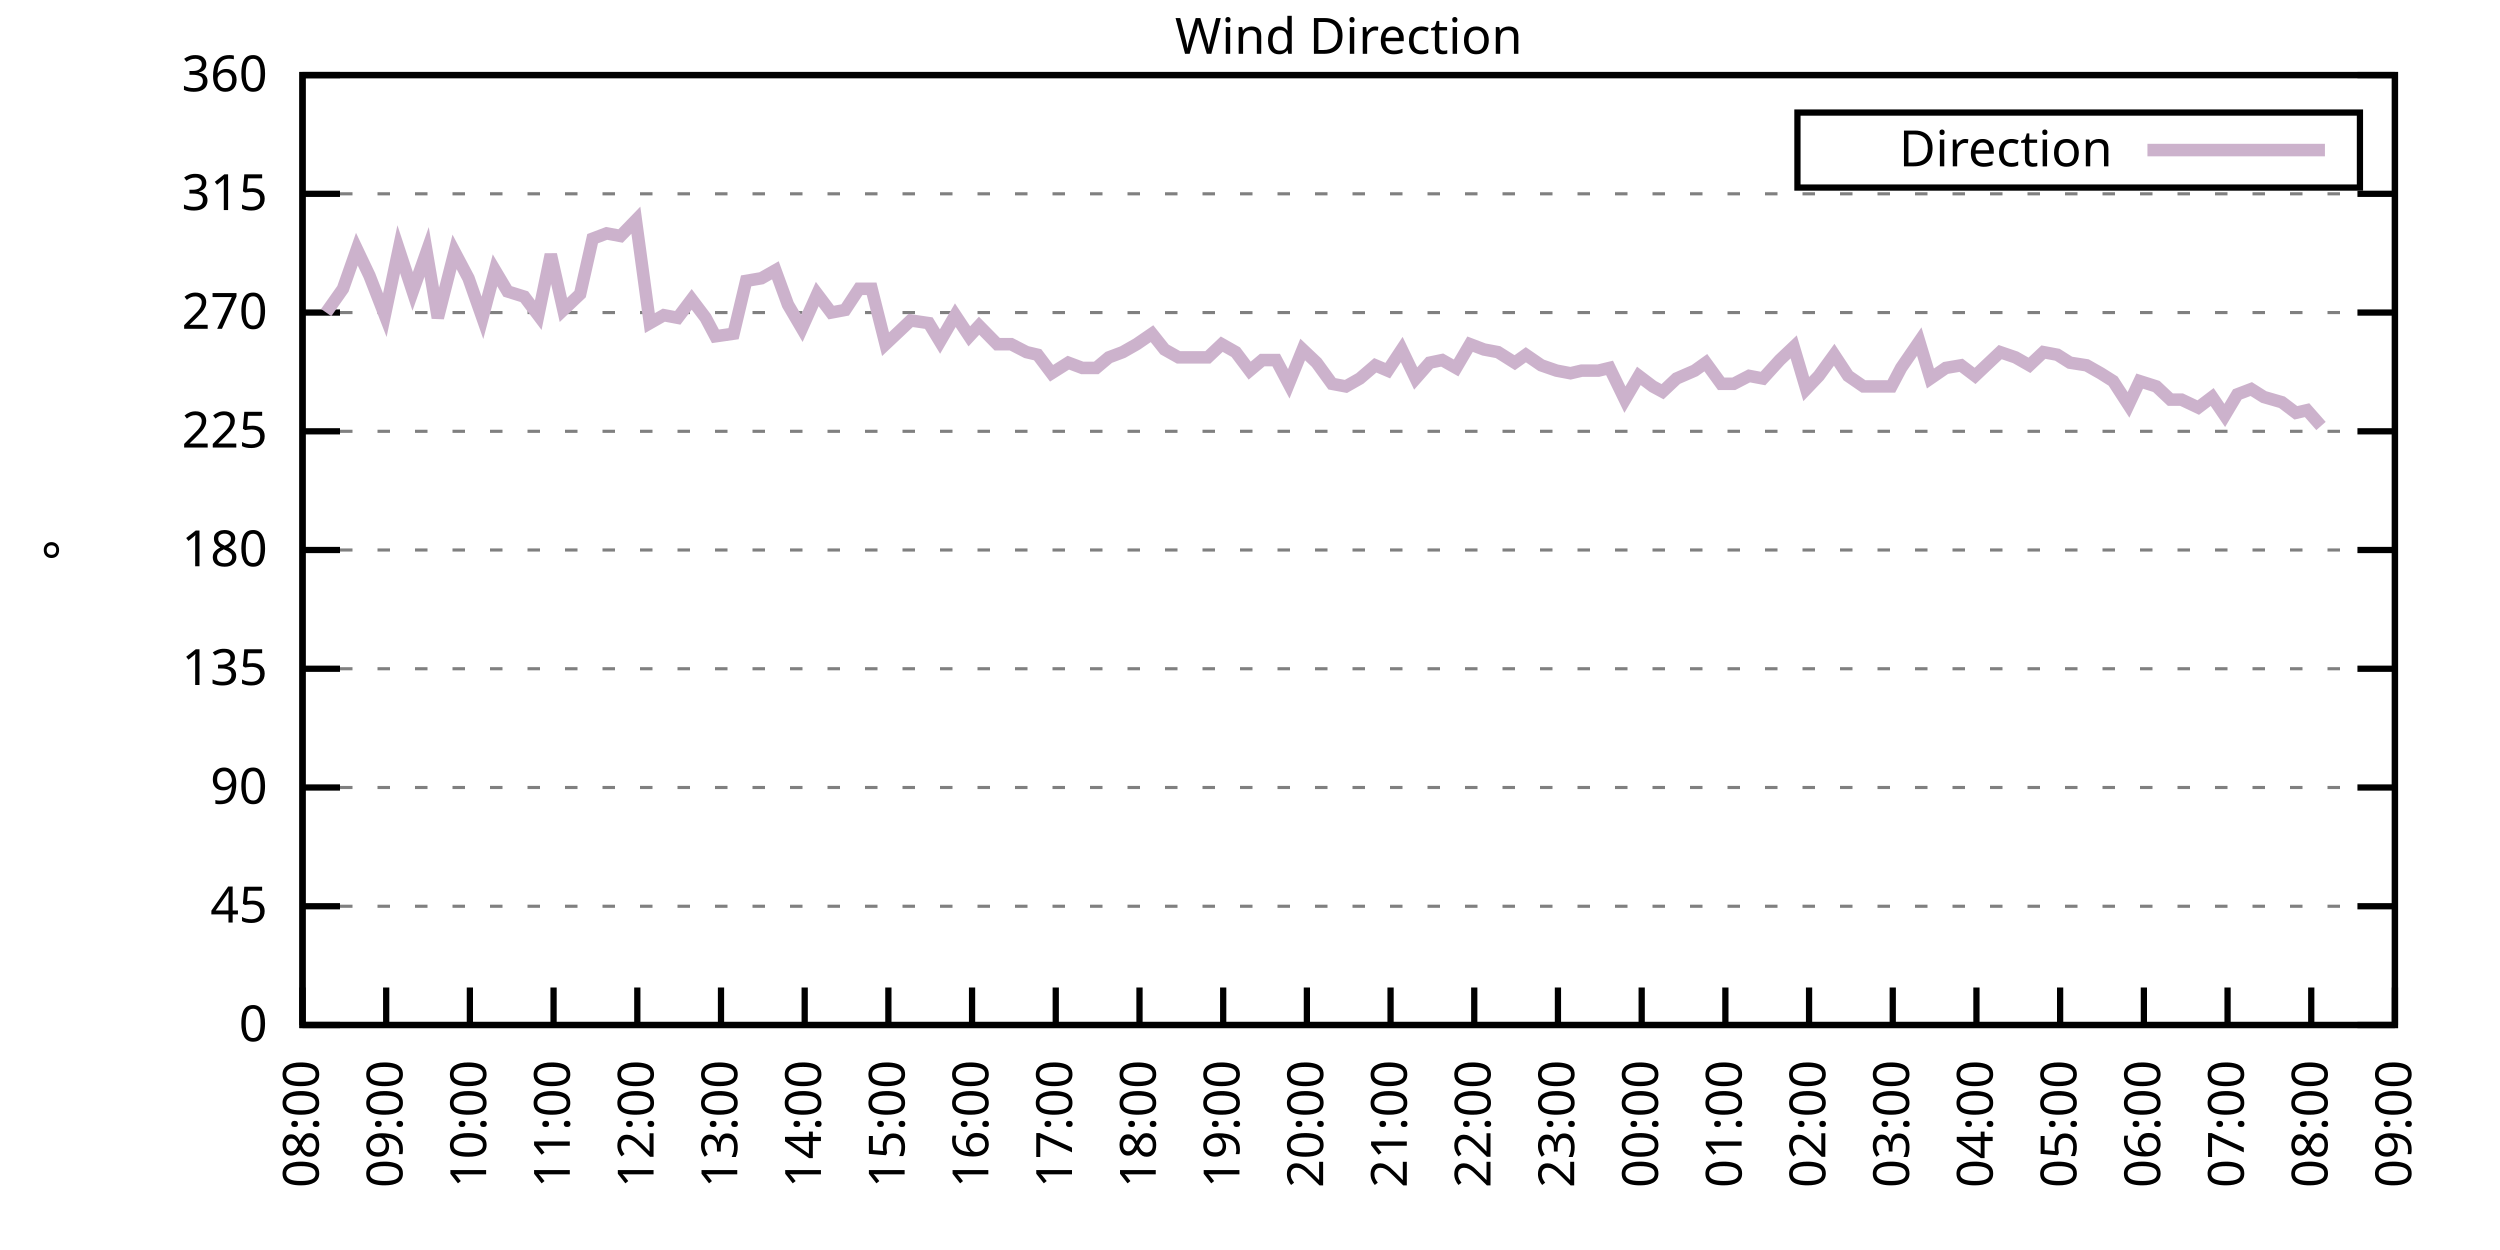
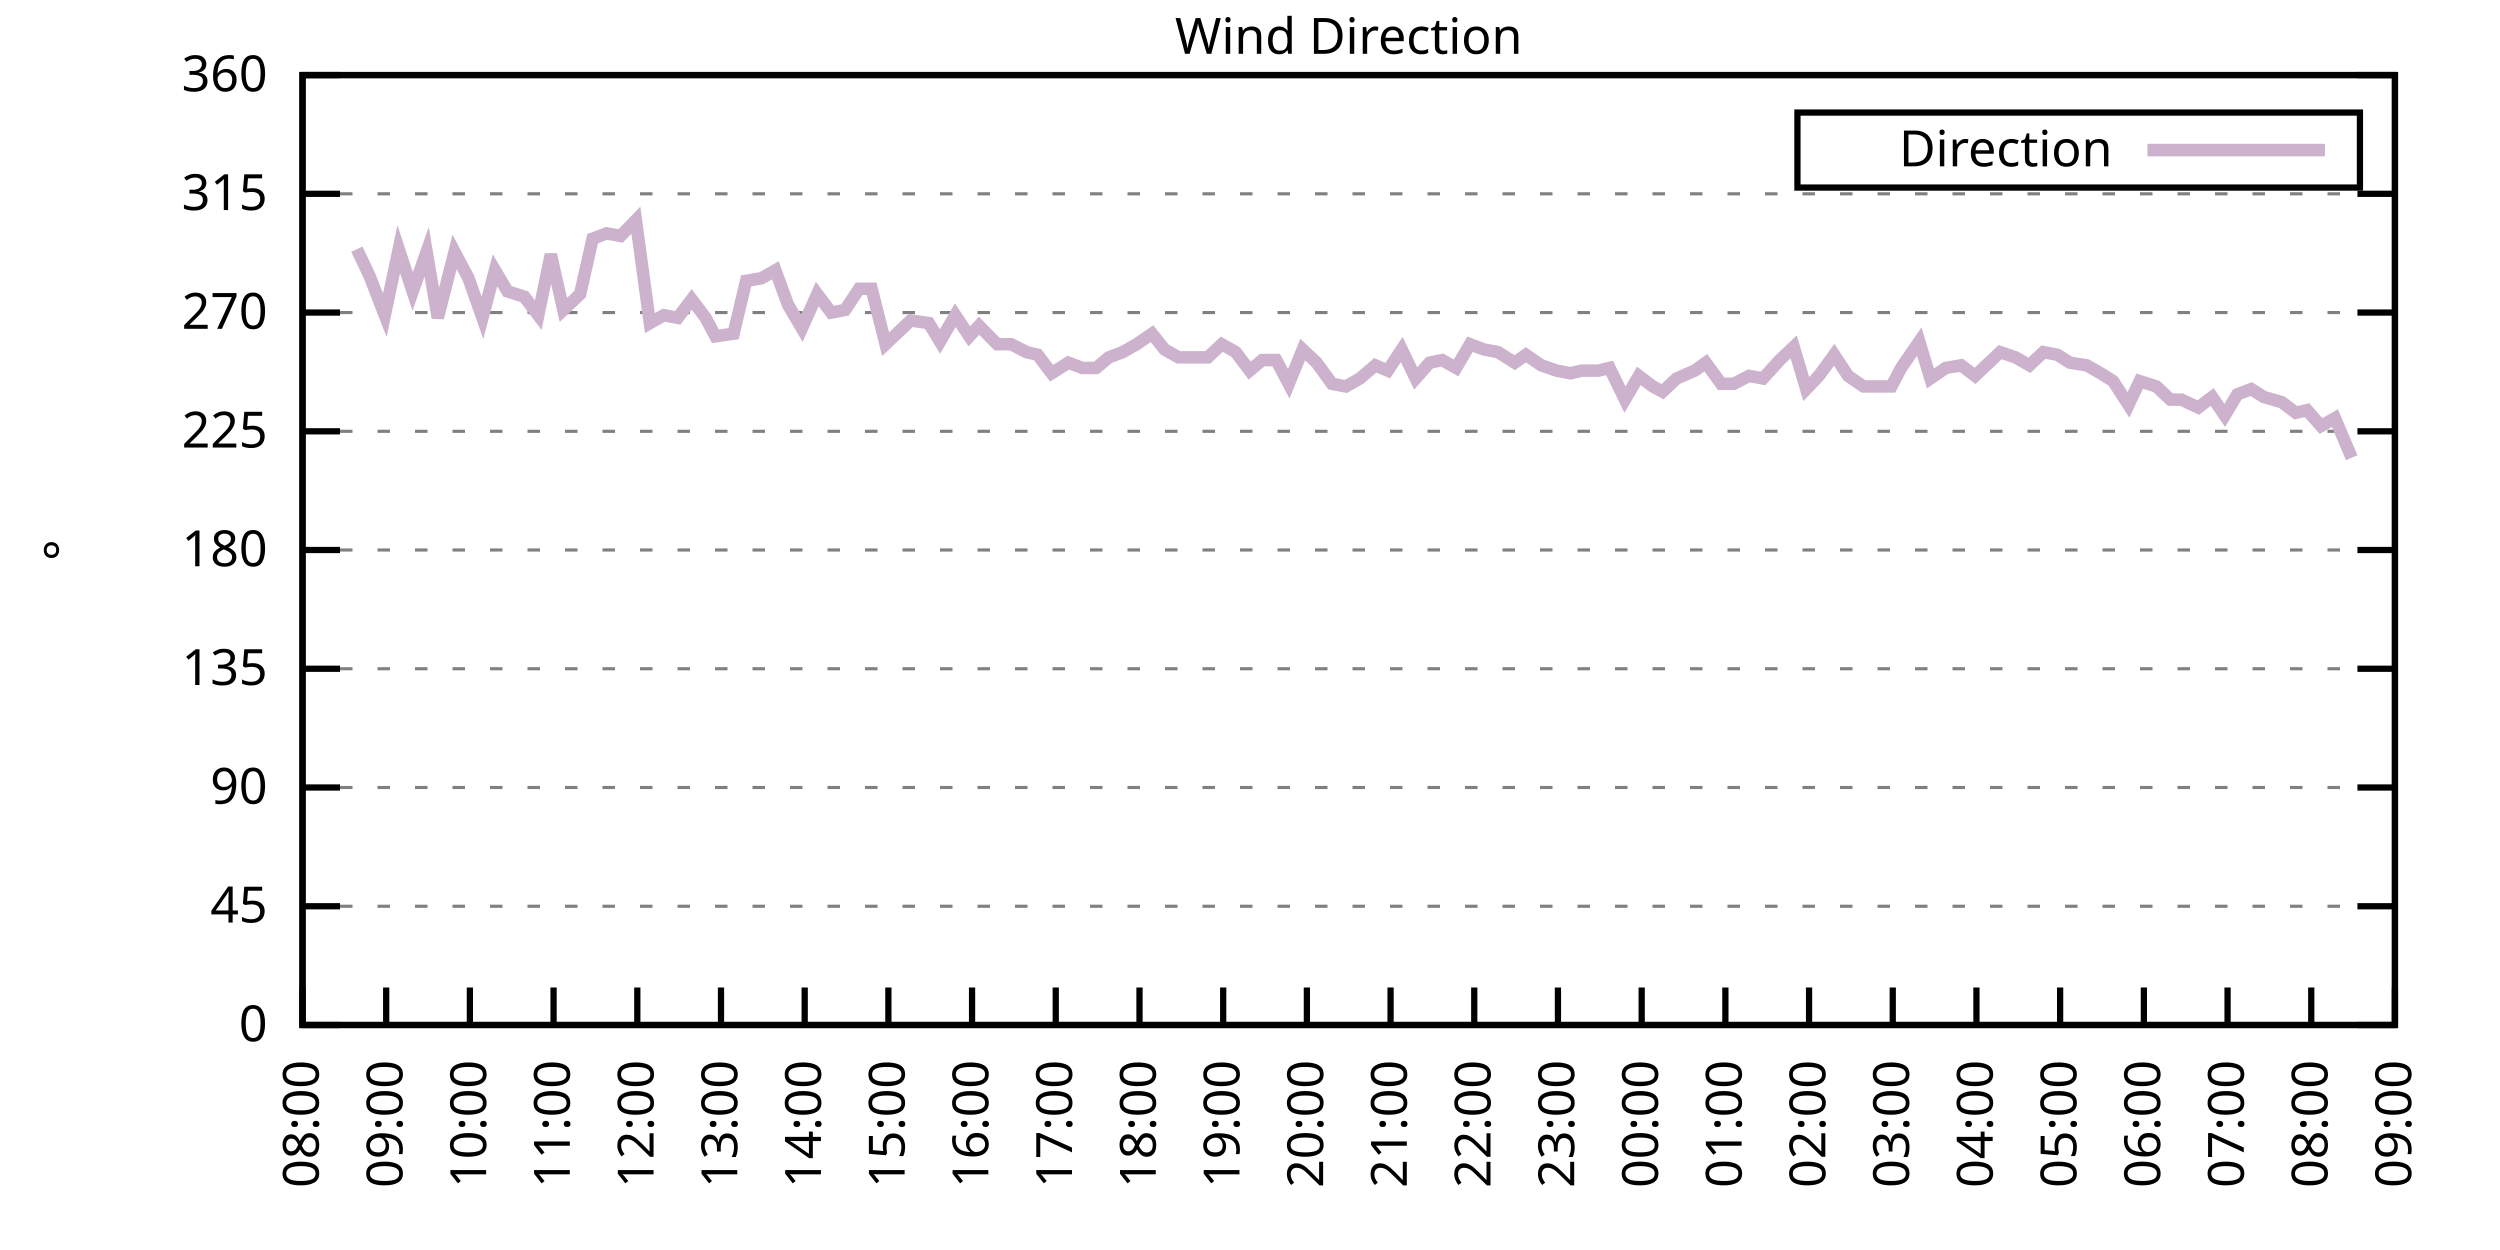
<svg xmlns="http://www.w3.org/2000/svg" xmlns:xlink="http://www.w3.org/1999/xlink" width="400" height="200" viewBox="0 0 400 200">
  <g id="gnuplot_canvas">
    <rect x="0" y="0" width="400" height="200" fill="none" />
    <defs>
      <circle id="gpDot" r="0.5" stroke-width="0.5" stroke="currentColor" />
      <path id="gpPt0" stroke-width="0.333" stroke="currentColor" d="M-1,0 h2 M0,-1 v2" />
      <path id="gpPt1" stroke-width="0.333" stroke="currentColor" d="M-1,-1 L1,1 M1,-1 L-1,1" />
      <path id="gpPt2" stroke-width="0.333" stroke="currentColor" d="M-1,0 L1,0 M0,-1 L0,1 M-1,-1 L1,1 M-1,1 L1,-1" />
      <rect id="gpPt3" stroke-width="0.333" stroke="currentColor" x="-1" y="-1" width="2" height="2" />
      <rect id="gpPt4" stroke-width="0.333" stroke="currentColor" fill="currentColor" x="-1" y="-1" width="2" height="2" />
      <circle id="gpPt5" stroke-width="0.333" stroke="currentColor" cx="0" cy="0" r="1" />
      <use xlink:href="#gpPt5" id="gpPt6" fill="currentColor" stroke="none" />
      <path id="gpPt7" stroke-width="0.333" stroke="currentColor" d="M0,-1.33 L-1.33,0.67 L1.33,0.67 z" />
      <use xlink:href="#gpPt7" id="gpPt8" fill="currentColor" stroke="none" />
      <use xlink:href="#gpPt7" id="gpPt9" stroke="currentColor" transform="rotate(180)" />
      <use xlink:href="#gpPt9" id="gpPt10" fill="currentColor" stroke="none" />
      <use xlink:href="#gpPt3" id="gpPt11" stroke="currentColor" transform="rotate(45)" />
      <use xlink:href="#gpPt11" id="gpPt12" fill="currentColor" stroke="none" />
      <path id="gpPt13" stroke-width="0.333" stroke="currentColor" d="M0,1.330 L1.265,0.411 L0.782,-1.067 L-0.782,-1.076 L-1.265,0.411 z" />
      <use xlink:href="#gpPt13" id="gpPt14" fill="currentColor" stroke="none" />
      <filter id="textbox" filterUnits="objectBoundingBox" x="0" y="0" height="1" width="1">
        <feFlood flood-color="white" flood-opacity="1" result="bgnd" />
        <feComposite in="SourceGraphic" in2="bgnd" operator="atop" />
      </filter>
      <filter id="greybox" filterUnits="objectBoundingBox" x="0" y="0" height="1" width="1">
        <feFlood flood-color="lightgrey" flood-opacity="1" result="grey" />
        <feComposite in="SourceGraphic" in2="grey" operator="atop" />
      </filter>
    </defs>
    <g fill="none" color="white" stroke="currentColor" stroke-width="1.00" stroke-linecap="butt" stroke-linejoin="miter">
</g>
    <g fill="none" color="black" stroke="currentColor" stroke-width="1.00" stroke-linecap="butt" stroke-linejoin="miter">
      <g stroke="none" shape-rendering="crispEdges">
        <polygon fill="rgb(255, 255, 255)" points="48.40,164.00 383.18,164.00 383.18,12.02 48.40,12.02 " />
      </g>
    </g>
    <g fill="none" color="black" stroke="currentColor" stroke-width="1.00" stroke-linecap="butt" stroke-linejoin="miter">
</g>
    <g fill="none" color="black" stroke="black" stroke-width="0.50" stroke-linecap="butt" stroke-linejoin="miter">
</g>
    <g fill="none" color="gray" stroke="currentColor" stroke-width="0.50" stroke-linecap="butt" stroke-linejoin="miter">
      <path stroke="gray" stroke-dasharray="2,4" class="gridline" d="M48.40,164.00 L383.19,164.00  " />
    </g>
    <g fill="none" color="gray" stroke="gray" stroke-width="1.00" stroke-linecap="butt" stroke-linejoin="miter">
</g>
    <g fill="none" color="black" stroke="currentColor" stroke-width="1.00" stroke-linecap="butt" stroke-linejoin="miter">
      <path stroke="black" d="M48.40,164.00 L54.40,164.00 M383.19,164.00 L377.19,164.00  " />
      <g transform="translate(42.80,166.60)" stroke="none" fill="black" font-family="Sans" font-size="8.00" text-anchor="end">
        <text>
          <tspan font-family="Sans"> 0</tspan>
        </text>
      </g>
    </g>
    <g fill="none" color="black" stroke="currentColor" stroke-width="1.00" stroke-linecap="butt" stroke-linejoin="miter">
</g>
    <g fill="none" color="black" stroke="black" stroke-width="0.50" stroke-linecap="butt" stroke-linejoin="miter">
</g>
    <g fill="none" color="gray" stroke="currentColor" stroke-width="0.50" stroke-linecap="butt" stroke-linejoin="miter">
      <path stroke="gray" stroke-dasharray="2,4" class="gridline" d="M48.40,145.00 L383.19,145.00  " />
    </g>
    <g fill="none" color="gray" stroke="gray" stroke-width="1.00" stroke-linecap="butt" stroke-linejoin="miter">
</g>
    <g fill="none" color="black" stroke="currentColor" stroke-width="1.00" stroke-linecap="butt" stroke-linejoin="miter">
      <path stroke="black" d="M48.40,145.00 L54.40,145.00 M383.19,145.00 L377.19,145.00  " />
      <g transform="translate(42.80,147.60)" stroke="none" fill="black" font-family="Sans" font-size="8.00" text-anchor="end">
        <text>
          <tspan font-family="Sans"> 45</tspan>
        </text>
      </g>
    </g>
    <g fill="none" color="black" stroke="currentColor" stroke-width="1.00" stroke-linecap="butt" stroke-linejoin="miter">
</g>
    <g fill="none" color="black" stroke="black" stroke-width="0.50" stroke-linecap="butt" stroke-linejoin="miter">
</g>
    <g fill="none" color="gray" stroke="currentColor" stroke-width="0.50" stroke-linecap="butt" stroke-linejoin="miter">
      <path stroke="gray" stroke-dasharray="2,4" class="gridline" d="M48.40,126.00 L383.19,126.00  " />
    </g>
    <g fill="none" color="gray" stroke="gray" stroke-width="1.00" stroke-linecap="butt" stroke-linejoin="miter">
</g>
    <g fill="none" color="black" stroke="currentColor" stroke-width="1.00" stroke-linecap="butt" stroke-linejoin="miter">
      <path stroke="black" d="M48.40,126.00 L54.40,126.00 M383.19,126.00 L377.19,126.00  " />
      <g transform="translate(42.80,128.60)" stroke="none" fill="black" font-family="Sans" font-size="8.00" text-anchor="end">
        <text>
          <tspan font-family="Sans"> 90</tspan>
        </text>
      </g>
    </g>
    <g fill="none" color="black" stroke="currentColor" stroke-width="1.00" stroke-linecap="butt" stroke-linejoin="miter">
</g>
    <g fill="none" color="black" stroke="black" stroke-width="0.50" stroke-linecap="butt" stroke-linejoin="miter">
</g>
    <g fill="none" color="gray" stroke="currentColor" stroke-width="0.50" stroke-linecap="butt" stroke-linejoin="miter">
      <path stroke="gray" stroke-dasharray="2,4" class="gridline" d="M48.40,107.00 L383.19,107.00  " />
    </g>
    <g fill="none" color="gray" stroke="gray" stroke-width="1.00" stroke-linecap="butt" stroke-linejoin="miter">
</g>
    <g fill="none" color="black" stroke="currentColor" stroke-width="1.00" stroke-linecap="butt" stroke-linejoin="miter">
      <path stroke="black" d="M48.40,107.00 L54.40,107.00 M383.19,107.00 L377.19,107.00  " />
      <g transform="translate(42.80,109.60)" stroke="none" fill="black" font-family="Sans" font-size="8.00" text-anchor="end">
        <text>
          <tspan font-family="Sans"> 135</tspan>
        </text>
      </g>
    </g>
    <g fill="none" color="black" stroke="currentColor" stroke-width="1.00" stroke-linecap="butt" stroke-linejoin="miter">
</g>
    <g fill="none" color="black" stroke="black" stroke-width="0.50" stroke-linecap="butt" stroke-linejoin="miter">
</g>
    <g fill="none" color="gray" stroke="currentColor" stroke-width="0.50" stroke-linecap="butt" stroke-linejoin="miter">
      <path stroke="gray" stroke-dasharray="2,4" class="gridline" d="M48.40,88.00 L383.19,88.00  " />
    </g>
    <g fill="none" color="gray" stroke="gray" stroke-width="1.00" stroke-linecap="butt" stroke-linejoin="miter">
</g>
    <g fill="none" color="black" stroke="currentColor" stroke-width="1.00" stroke-linecap="butt" stroke-linejoin="miter">
      <path stroke="black" d="M48.40,88.00 L54.40,88.00 M383.19,88.00 L377.19,88.00  " />
      <g transform="translate(42.80,90.60)" stroke="none" fill="black" font-family="Sans" font-size="8.00" text-anchor="end">
        <text>
          <tspan font-family="Sans"> 180</tspan>
        </text>
      </g>
    </g>
    <g fill="none" color="black" stroke="currentColor" stroke-width="1.00" stroke-linecap="butt" stroke-linejoin="miter">
</g>
    <g fill="none" color="black" stroke="black" stroke-width="0.50" stroke-linecap="butt" stroke-linejoin="miter">
</g>
    <g fill="none" color="gray" stroke="currentColor" stroke-width="0.50" stroke-linecap="butt" stroke-linejoin="miter">
      <path stroke="gray" stroke-dasharray="2,4" class="gridline" d="M48.40,69.01 L383.19,69.01  " />
    </g>
    <g fill="none" color="gray" stroke="gray" stroke-width="1.00" stroke-linecap="butt" stroke-linejoin="miter">
</g>
    <g fill="none" color="black" stroke="currentColor" stroke-width="1.00" stroke-linecap="butt" stroke-linejoin="miter">
      <path stroke="black" d="M48.40,69.01 L54.40,69.01 M383.19,69.01 L377.19,69.01  " />
      <g transform="translate(42.80,71.61)" stroke="none" fill="black" font-family="Sans" font-size="8.00" text-anchor="end">
        <text>
          <tspan font-family="Sans"> 225</tspan>
        </text>
      </g>
    </g>
    <g fill="none" color="black" stroke="currentColor" stroke-width="1.00" stroke-linecap="butt" stroke-linejoin="miter">
</g>
    <g fill="none" color="black" stroke="black" stroke-width="0.50" stroke-linecap="butt" stroke-linejoin="miter">
</g>
    <g fill="none" color="gray" stroke="currentColor" stroke-width="0.50" stroke-linecap="butt" stroke-linejoin="miter">
      <path stroke="gray" stroke-dasharray="2,4" class="gridline" d="M48.40,50.01 L383.19,50.01  " />
    </g>
    <g fill="none" color="gray" stroke="gray" stroke-width="1.00" stroke-linecap="butt" stroke-linejoin="miter">
</g>
    <g fill="none" color="black" stroke="currentColor" stroke-width="1.00" stroke-linecap="butt" stroke-linejoin="miter">
      <path stroke="black" d="M48.40,50.01 L54.40,50.01 M383.19,50.01 L377.19,50.01  " />
      <g transform="translate(42.80,52.61)" stroke="none" fill="black" font-family="Sans" font-size="8.00" text-anchor="end">
        <text>
          <tspan font-family="Sans"> 270</tspan>
        </text>
      </g>
    </g>
    <g fill="none" color="black" stroke="currentColor" stroke-width="1.00" stroke-linecap="butt" stroke-linejoin="miter">
</g>
    <g fill="none" color="black" stroke="black" stroke-width="0.50" stroke-linecap="butt" stroke-linejoin="miter">
</g>
    <g fill="none" color="gray" stroke="currentColor" stroke-width="0.50" stroke-linecap="butt" stroke-linejoin="miter">
      <path stroke="gray" stroke-dasharray="2,4" class="gridline" d="M48.40,31.01 L383.19,31.01  " />
    </g>
    <g fill="none" color="gray" stroke="gray" stroke-width="1.00" stroke-linecap="butt" stroke-linejoin="miter">
</g>
    <g fill="none" color="black" stroke="currentColor" stroke-width="1.00" stroke-linecap="butt" stroke-linejoin="miter">
      <path stroke="black" d="M48.40,31.01 L54.40,31.01 M383.19,31.01 L377.19,31.01  " />
      <g transform="translate(42.80,33.61)" stroke="none" fill="black" font-family="Sans" font-size="8.00" text-anchor="end">
        <text>
          <tspan font-family="Sans"> 315</tspan>
        </text>
      </g>
    </g>
    <g fill="none" color="black" stroke="currentColor" stroke-width="1.00" stroke-linecap="butt" stroke-linejoin="miter">
</g>
    <g fill="none" color="black" stroke="black" stroke-width="0.50" stroke-linecap="butt" stroke-linejoin="miter">
</g>
    <g fill="none" color="gray" stroke="currentColor" stroke-width="0.50" stroke-linecap="butt" stroke-linejoin="miter">
      <path stroke="gray" stroke-dasharray="2,4" class="gridline" d="M48.40,12.01 L383.19,12.01  " />
    </g>
    <g fill="none" color="gray" stroke="gray" stroke-width="1.00" stroke-linecap="butt" stroke-linejoin="miter">
</g>
    <g fill="none" color="black" stroke="currentColor" stroke-width="1.00" stroke-linecap="butt" stroke-linejoin="miter">
      <path stroke="black" d="M48.40,12.01 L54.40,12.01 M383.19,12.01 L377.19,12.01  " />
      <g transform="translate(42.80,14.61)" stroke="none" fill="black" font-family="Sans" font-size="8.00" text-anchor="end">
        <text>
          <tspan font-family="Sans"> 360</tspan>
        </text>
      </g>
    </g>
    <g fill="none" color="black" stroke="currentColor" stroke-width="1.00" stroke-linecap="butt" stroke-linejoin="miter">
      <path stroke="black" d="M48.40,164.00 L48.40,158.00  " />
      <g transform="translate(51.00,169.60) rotate(270.00)" stroke="none" fill="black" font-family="Sans" font-size="8.00" text-anchor="end">
        <text>
          <tspan font-family="Sans">08:00</tspan>
        </text>
      </g>
    </g>
    <g fill="none" color="black" stroke="currentColor" stroke-width="1.00" stroke-linecap="butt" stroke-linejoin="miter">
      <path stroke="black" d="M61.79,164.00 L61.79,158.00  " />
      <g transform="translate(64.39,169.60) rotate(270.00)" stroke="none" fill="black" font-family="Sans" font-size="8.00" text-anchor="end">
        <text>
          <tspan font-family="Sans">09:00</tspan>
        </text>
      </g>
    </g>
    <g fill="none" color="black" stroke="currentColor" stroke-width="1.00" stroke-linecap="butt" stroke-linejoin="miter">
      <path stroke="black" d="M75.18,164.00 L75.18,158.00  " />
      <g transform="translate(77.78,169.60) rotate(270.00)" stroke="none" fill="black" font-family="Sans" font-size="8.00" text-anchor="end">
        <text>
          <tspan font-family="Sans">10:00</tspan>
        </text>
      </g>
    </g>
    <g fill="none" color="black" stroke="currentColor" stroke-width="1.00" stroke-linecap="butt" stroke-linejoin="miter">
      <path stroke="black" d="M88.57,164.00 L88.57,158.00  " />
      <g transform="translate(91.17,169.60) rotate(270.00)" stroke="none" fill="black" font-family="Sans" font-size="8.00" text-anchor="end">
        <text>
          <tspan font-family="Sans">11:00</tspan>
        </text>
      </g>
    </g>
    <g fill="none" color="black" stroke="currentColor" stroke-width="1.00" stroke-linecap="butt" stroke-linejoin="miter">
      <path stroke="black" d="M101.97,164.00 L101.97,158.00  " />
      <g transform="translate(104.57,169.60) rotate(270.00)" stroke="none" fill="black" font-family="Sans" font-size="8.00" text-anchor="end">
        <text>
          <tspan font-family="Sans">12:00</tspan>
        </text>
      </g>
    </g>
    <g fill="none" color="black" stroke="currentColor" stroke-width="1.00" stroke-linecap="butt" stroke-linejoin="miter">
      <path stroke="black" d="M115.36,164.00 L115.36,158.00  " />
      <g transform="translate(117.96,169.60) rotate(270.00)" stroke="none" fill="black" font-family="Sans" font-size="8.00" text-anchor="end">
        <text>
          <tspan font-family="Sans">13:00</tspan>
        </text>
      </g>
    </g>
    <g fill="none" color="black" stroke="currentColor" stroke-width="1.00" stroke-linecap="butt" stroke-linejoin="miter">
      <path stroke="black" d="M128.75,164.00 L128.75,158.00  " />
      <g transform="translate(131.35,169.60) rotate(270.00)" stroke="none" fill="black" font-family="Sans" font-size="8.00" text-anchor="end">
        <text>
          <tspan font-family="Sans">14:00</tspan>
        </text>
      </g>
    </g>
    <g fill="none" color="black" stroke="currentColor" stroke-width="1.00" stroke-linecap="butt" stroke-linejoin="miter">
      <path stroke="black" d="M142.14,164.00 L142.14,158.00  " />
      <g transform="translate(144.74,169.60) rotate(270.00)" stroke="none" fill="black" font-family="Sans" font-size="8.00" text-anchor="end">
        <text>
          <tspan font-family="Sans">15:00</tspan>
        </text>
      </g>
    </g>
    <g fill="none" color="black" stroke="currentColor" stroke-width="1.00" stroke-linecap="butt" stroke-linejoin="miter">
      <path stroke="black" d="M155.53,164.00 L155.53,158.00  " />
      <g transform="translate(158.13,169.60) rotate(270.00)" stroke="none" fill="black" font-family="Sans" font-size="8.00" text-anchor="end">
        <text>
          <tspan font-family="Sans">16:00</tspan>
        </text>
      </g>
    </g>
    <g fill="none" color="black" stroke="currentColor" stroke-width="1.00" stroke-linecap="butt" stroke-linejoin="miter">
      <path stroke="black" d="M168.92,164.00 L168.92,158.00  " />
      <g transform="translate(171.52,169.60) rotate(270.00)" stroke="none" fill="black" font-family="Sans" font-size="8.00" text-anchor="end">
        <text>
          <tspan font-family="Sans">17:00</tspan>
        </text>
      </g>
    </g>
    <g fill="none" color="black" stroke="currentColor" stroke-width="1.00" stroke-linecap="butt" stroke-linejoin="miter">
      <path stroke="black" d="M182.32,164.00 L182.32,158.00  " />
      <g transform="translate(184.92,169.60) rotate(270.00)" stroke="none" fill="black" font-family="Sans" font-size="8.00" text-anchor="end">
        <text>
          <tspan font-family="Sans">18:00</tspan>
        </text>
      </g>
    </g>
    <g fill="none" color="black" stroke="currentColor" stroke-width="1.00" stroke-linecap="butt" stroke-linejoin="miter">
      <path stroke="black" d="M195.71,164.00 L195.71,158.00  " />
      <g transform="translate(198.31,169.60) rotate(270.00)" stroke="none" fill="black" font-family="Sans" font-size="8.00" text-anchor="end">
        <text>
          <tspan font-family="Sans">19:00</tspan>
        </text>
      </g>
    </g>
    <g fill="none" color="black" stroke="currentColor" stroke-width="1.00" stroke-linecap="butt" stroke-linejoin="miter">
      <path stroke="black" d="M209.10,164.00 L209.10,158.00  " />
      <g transform="translate(211.70,169.60) rotate(270.00)" stroke="none" fill="black" font-family="Sans" font-size="8.00" text-anchor="end">
        <text>
          <tspan font-family="Sans">20:00</tspan>
        </text>
      </g>
    </g>
    <g fill="none" color="black" stroke="currentColor" stroke-width="1.00" stroke-linecap="butt" stroke-linejoin="miter">
      <path stroke="black" d="M222.49,164.00 L222.49,158.00  " />
      <g transform="translate(225.09,169.60) rotate(270.00)" stroke="none" fill="black" font-family="Sans" font-size="8.00" text-anchor="end">
        <text>
          <tspan font-family="Sans">21:00</tspan>
        </text>
      </g>
    </g>
    <g fill="none" color="black" stroke="currentColor" stroke-width="1.00" stroke-linecap="butt" stroke-linejoin="miter">
      <path stroke="black" d="M235.88,164.00 L235.88,158.00  " />
      <g transform="translate(238.48,169.60) rotate(270.00)" stroke="none" fill="black" font-family="Sans" font-size="8.00" text-anchor="end">
        <text>
          <tspan font-family="Sans">22:00</tspan>
        </text>
      </g>
    </g>
    <g fill="none" color="black" stroke="currentColor" stroke-width="1.00" stroke-linecap="butt" stroke-linejoin="miter">
      <path stroke="black" d="M249.27,164.00 L249.27,158.00  " />
      <g transform="translate(251.87,169.60) rotate(270.00)" stroke="none" fill="black" font-family="Sans" font-size="8.00" text-anchor="end">
        <text>
          <tspan font-family="Sans">23:00</tspan>
        </text>
      </g>
    </g>
    <g fill="none" color="black" stroke="currentColor" stroke-width="1.00" stroke-linecap="butt" stroke-linejoin="miter">
      <path stroke="black" d="M262.67,164.00 L262.67,158.00  " />
      <g transform="translate(265.27,169.60) rotate(270.00)" stroke="none" fill="black" font-family="Sans" font-size="8.00" text-anchor="end">
        <text>
          <tspan font-family="Sans">00:00</tspan>
        </text>
      </g>
    </g>
    <g fill="none" color="black" stroke="currentColor" stroke-width="1.00" stroke-linecap="butt" stroke-linejoin="miter">
      <path stroke="black" d="M276.06,164.00 L276.06,158.00  " />
      <g transform="translate(278.66,169.60) rotate(270.00)" stroke="none" fill="black" font-family="Sans" font-size="8.00" text-anchor="end">
        <text>
          <tspan font-family="Sans">01:00</tspan>
        </text>
      </g>
    </g>
    <g fill="none" color="black" stroke="currentColor" stroke-width="1.00" stroke-linecap="butt" stroke-linejoin="miter">
      <path stroke="black" d="M289.45,164.00 L289.45,158.00  " />
      <g transform="translate(292.05,169.60) rotate(270.00)" stroke="none" fill="black" font-family="Sans" font-size="8.00" text-anchor="end">
        <text>
          <tspan font-family="Sans">02:00</tspan>
        </text>
      </g>
    </g>
    <g fill="none" color="black" stroke="currentColor" stroke-width="1.00" stroke-linecap="butt" stroke-linejoin="miter">
      <path stroke="black" d="M302.84,164.00 L302.84,158.00  " />
      <g transform="translate(305.44,169.60) rotate(270.00)" stroke="none" fill="black" font-family="Sans" font-size="8.00" text-anchor="end">
        <text>
          <tspan font-family="Sans">03:00</tspan>
        </text>
      </g>
    </g>
    <g fill="none" color="black" stroke="currentColor" stroke-width="1.00" stroke-linecap="butt" stroke-linejoin="miter">
      <path stroke="black" d="M316.23,164.00 L316.23,158.00  " />
      <g transform="translate(318.83,169.60) rotate(270.00)" stroke="none" fill="black" font-family="Sans" font-size="8.00" text-anchor="end">
        <text>
          <tspan font-family="Sans">04:00</tspan>
        </text>
      </g>
    </g>
    <g fill="none" color="black" stroke="currentColor" stroke-width="1.00" stroke-linecap="butt" stroke-linejoin="miter">
      <path stroke="black" d="M329.62,164.00 L329.62,158.00  " />
      <g transform="translate(332.22,169.60) rotate(270.00)" stroke="none" fill="black" font-family="Sans" font-size="8.00" text-anchor="end">
        <text>
          <tspan font-family="Sans">05:00</tspan>
        </text>
      </g>
    </g>
    <g fill="none" color="black" stroke="currentColor" stroke-width="1.00" stroke-linecap="butt" stroke-linejoin="miter">
      <path stroke="black" d="M343.02,164.00 L343.02,158.00  " />
      <g transform="translate(345.62,169.60) rotate(270.00)" stroke="none" fill="black" font-family="Sans" font-size="8.00" text-anchor="end">
        <text>
          <tspan font-family="Sans">06:00</tspan>
        </text>
      </g>
    </g>
    <g fill="none" color="black" stroke="currentColor" stroke-width="1.00" stroke-linecap="butt" stroke-linejoin="miter">
      <path stroke="black" d="M356.41,164.00 L356.41,158.00  " />
      <g transform="translate(359.01,169.60) rotate(270.00)" stroke="none" fill="black" font-family="Sans" font-size="8.00" text-anchor="end">
        <text>
          <tspan font-family="Sans">07:00</tspan>
        </text>
      </g>
    </g>
    <g fill="none" color="black" stroke="currentColor" stroke-width="1.00" stroke-linecap="butt" stroke-linejoin="miter">
      <path stroke="black" d="M369.80,164.00 L369.80,158.00  " />
      <g transform="translate(372.40,169.60) rotate(270.00)" stroke="none" fill="black" font-family="Sans" font-size="8.00" text-anchor="end">
        <text>
          <tspan font-family="Sans">08:00</tspan>
        </text>
      </g>
    </g>
    <g fill="none" color="black" stroke="currentColor" stroke-width="1.00" stroke-linecap="butt" stroke-linejoin="miter">
      <path stroke="black" d="M383.19,164.00 L383.19,158.00  " />
      <g transform="translate(385.79,169.60) rotate(270.00)" stroke="none" fill="black" font-family="Sans" font-size="8.00" text-anchor="end">
        <text>
          <tspan font-family="Sans">09:00</tspan>
        </text>
      </g>
    </g>
    <g fill="none" color="black" stroke="currentColor" stroke-width="1.00" stroke-linecap="butt" stroke-linejoin="miter">
</g>
    <g fill="none" color="black" stroke="currentColor" stroke-width="1.00" stroke-linecap="butt" stroke-linejoin="miter">
      <path stroke="black" d="M48.40,12.01 L48.40,164.00 L383.19,164.00 L383.19,12.01 L48.40,12.01 Z  " />
    </g>
    <g fill="none" color="black" stroke="currentColor" stroke-width="1.00" stroke-linecap="butt" stroke-linejoin="miter">
</g>
    <g fill="none" color="black" stroke="currentColor" stroke-width="1.00" stroke-linecap="butt" stroke-linejoin="miter">
      <path stroke="black" d="M287.59,30.01 L287.59,18.01 L377.59,18.01 L377.59,30.01 L287.59,30.01 Z  " />
    </g>
    <g id="Wind_direction_plot_1">
      <g fill="none" color="white" stroke="black" stroke-width="2.00" stroke-linecap="butt" stroke-linejoin="miter">
</g>
      <g fill="none" color="black" stroke="currentColor" stroke-width="2.00" stroke-linecap="butt" stroke-linejoin="miter">
        <g transform="translate(337.99,26.61)" stroke="none" fill="black" font-family="Sans" font-size="8.00" text-anchor="end">
          <text>
            <tspan font-family="Sans">Direction</tspan>
          </text>
        </g>
      </g>
      <g fill="none" color="black" stroke="currentColor" stroke-width="2.00" stroke-linecap="butt" stroke-linejoin="miter">
-         <path stroke="rgb(204, 178, 204)" d="M343.59,24.01 L371.99,24.01 M52.19,50.01 L54.87,46.21 L57.10,39.87 L59.11,44.10 L61.57,50.43 L63.80,39.87   L66.03,46.63 L68.26,40.30 L70.05,50.85 L72.73,40.30 L74.96,44.52 L77.19,50.85 L79.20,43.25 L81.21,46.63   L83.89,47.47 L86.12,50.43 L88.13,40.72 L90.14,49.59 L92.82,47.05 L94.82,38.19 L97.06,37.34 L99.29,37.76   L101.74,35.23 L103.98,51.70 L106.21,50.43 L108.44,50.85 L110.67,47.90 L112.90,50.85 L114.47,53.81 L117.37,53.39   L119.38,44.94 L121.83,44.52 L124.06,43.25 L126.07,48.74 L128.30,52.54 L130.76,47.05 L132.99,50.01 L135.22,49.59   L137.45,46.21 L139.46,46.21 L141.69,55.07 L143.93,52.96 L145.71,51.27 L148.61,51.70 L150.40,54.65 L152.85,50.43   L155.09,53.81 L156.65,52.12 L159.55,55.07 L161.78,55.07 L164.24,56.34 L166.02,56.76 L168.25,59.72 L170.93,58.03   L173.17,58.87 L175.40,58.87 L177.41,57.18 L179.64,56.34 L181.87,55.07 L184.32,53.39 L186.33,55.92 L188.57,57.18   L190.80,57.18 L193.25,57.18 L195.48,55.07 L197.72,56.34 L199.95,59.30 L201.96,57.61 L204.19,57.61 L206.20,61.41   L208.43,55.92 L210.66,58.03 L213.12,61.41 L215.35,61.83 L217.58,60.56 L220.04,58.45 L222.04,59.30 L224.28,55.92   L226.51,60.56 L228.74,58.03 L230.75,57.61 L232.98,58.87 L235.21,55.07 L237.44,55.92 L239.68,56.34 L242.36,58.03   L244.14,56.76 L246.60,58.45 L249.05,59.30 L251.28,59.72 L253.07,59.30 L255.75,59.30 L257.53,58.87 L259.99,63.94   L262.22,60.14 L264.45,61.83 L266.01,62.67 L268.25,60.56 L271.15,59.30 L272.93,58.03 L275.39,61.41 L277.40,61.41   L279.85,60.14 L282.08,60.56 L284.76,57.61 L286.99,55.50 L289.00,62.25 L291.01,60.14 L293.47,56.76 L295.70,60.14   L298.15,61.83 L299.94,61.83 L302.62,61.83 L304.18,58.87 L307.08,54.65 L308.87,60.56 L311.32,58.87 L313.78,58.45   L316.01,60.14 L318.24,58.03 L320.03,56.34 L322.48,57.18 L324.71,58.45 L326.95,56.34 L329.18,56.76 L331.19,58.03   L333.86,58.45 L336.10,59.72 L338.10,60.98 L340.56,64.78 L342.35,60.98 L345.02,61.83 L347.26,63.94 L349.04,63.94   L351.72,65.21 L353.95,63.52 L355.96,66.47 L357.97,63.10 L360.20,62.25 L362.21,63.52 L365.11,64.36 L367.34,66.05   L369.13,65.63 L371.36,68.16  " />
+         <path stroke="rgb(204, 178, 204)" d="M343.59,24.01 L371.99,24.01 M57.10,39.87 L59.11,44.10 L61.57,50.43 L63.80,39.87 L66.03,46.63 L68.26,40.30   L70.05,50.85 L72.73,40.30 L74.96,44.52 L77.19,50.85 L79.20,43.25 L81.21,46.63 L83.89,47.47 L86.12,50.43   L88.13,40.72 L90.14,49.59 L92.82,47.05 L94.82,38.19 L97.06,37.34 L99.29,37.76 L101.74,35.23 L103.98,51.70   L106.21,50.43 L108.44,50.85 L110.67,47.90 L112.90,50.85 L114.47,53.81 L117.37,53.39 L119.38,44.94 L121.83,44.52   L124.06,43.25 L126.07,48.74 L128.30,52.54 L130.76,47.05 L132.99,50.01 L135.22,49.59 L137.45,46.21 L139.46,46.21   L141.69,55.07 L143.93,52.96 L145.71,51.27 L148.61,51.70 L150.40,54.65 L152.85,50.43 L155.09,53.81 L156.65,52.12   L159.55,55.07 L161.78,55.07 L164.24,56.34 L166.02,56.76 L168.25,59.72 L170.93,58.03 L173.17,58.87 L175.40,58.87   L177.41,57.18 L179.64,56.34 L181.87,55.07 L184.32,53.39 L186.33,55.92 L188.57,57.18 L190.80,57.18 L193.25,57.18   L195.48,55.07 L197.72,56.34 L199.95,59.30 L201.96,57.61 L204.19,57.61 L206.20,61.41 L208.43,55.92 L210.66,58.03   L213.12,61.41 L215.35,61.83 L217.58,60.56 L220.04,58.45 L222.04,59.30 L224.28,55.92 L226.51,60.56 L228.74,58.03   L230.75,57.61 L232.98,58.87 L235.21,55.07 L237.44,55.92 L239.68,56.34 L242.36,58.03 L244.14,56.76 L246.60,58.45   L249.05,59.30 L251.28,59.72 L253.07,59.30 L255.75,59.30 L257.53,58.87 L259.99,63.94 L262.22,60.14 L264.45,61.83   L266.01,62.67 L268.25,60.56 L271.15,59.30 L272.93,58.03 L275.39,61.41 L277.40,61.41 L279.85,60.14 L282.08,60.56   L284.76,57.61 L286.99,55.50 L289.00,62.25 L291.01,60.14 L293.47,56.76 L295.70,60.14 L298.15,61.83 L299.94,61.83   L302.62,61.83 L304.18,58.87 L307.08,54.65 L308.87,60.56 L311.32,58.87 L313.78,58.45 L316.01,60.14 L318.24,58.03   L320.03,56.34 L322.48,57.18 L324.71,58.45 L326.95,56.34 L329.18,56.76 L331.19,58.03 L333.86,58.45 L336.10,59.72   L338.10,60.98 L340.56,64.78 L342.35,60.98 L345.02,61.83 L347.26,63.94 L349.04,63.94 L351.72,65.21 L353.95,63.52   L355.96,66.47 L357.97,63.10 L360.20,62.25 L362.21,63.52 L365.11,64.36 L367.34,66.05 L369.13,65.63 L371.36,68.16   L373.59,66.90 L376.27,73.23  " />
      </g>
    </g>
    <g fill="none" color="black" stroke="currentColor" stroke-width="2.00" stroke-linecap="butt" stroke-linejoin="miter">
</g>
    <g fill="none" color="black" stroke="black" stroke-width="1.00" stroke-linecap="butt" stroke-linejoin="miter">
</g>
    <g fill="none" color="black" stroke="currentColor" stroke-width="1.00" stroke-linecap="butt" stroke-linejoin="miter">
      <path stroke="black" d="M48.40,12.01 L48.40,164.00 L383.19,164.00 L383.19,12.01 L48.40,12.01 Z  " />
      <g transform="translate(12.80,88.01) rotate(270.00)" stroke="none" fill="black" font-family="Sans" font-size="8.00" text-anchor="middle">
        <text>
          <tspan font-family="Sans">°</tspan>
        </text>
      </g>
    </g>
    <g fill="none" color="black" stroke="currentColor" stroke-width="1.00" stroke-linecap="butt" stroke-linejoin="miter">
</g>
    <g fill="none" color="black" stroke="currentColor" stroke-width="1.00" stroke-linecap="butt" stroke-linejoin="miter">
      <g transform="translate(215.79,8.61)" stroke="none" fill="black" font-family="Sans" font-size="8.00" text-anchor="middle">
        <text>
          <tspan font-family="Sans">Wind Direction</tspan>
        </text>
      </g>
    </g>
    <g fill="none" color="black" stroke="currentColor" stroke-width="1.00" stroke-linecap="butt" stroke-linejoin="miter">
</g>
  </g>
</svg>
